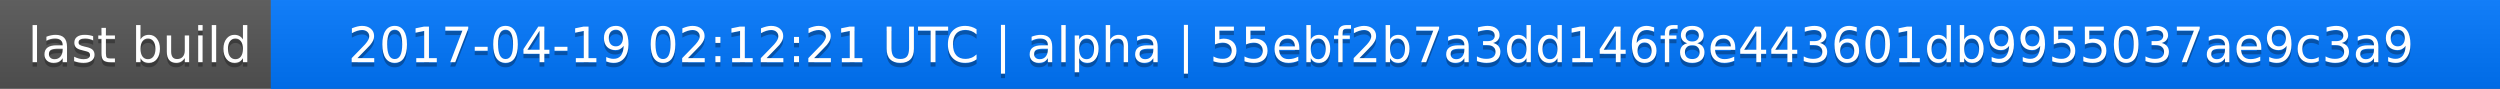
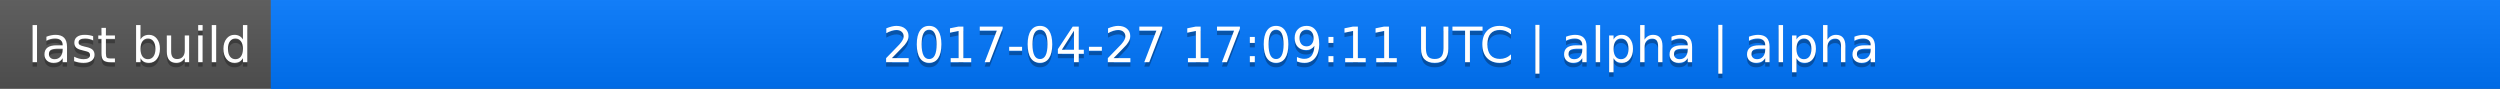
<svg xmlns="http://www.w3.org/2000/svg" width="563" height="20">
  <linearGradient id="a" x2="0" y2="100%">
    <stop offset="0" stop-color="#bbb" stop-opacity=".1" />
    <stop offset="1" stop-opacity=".1" />
  </linearGradient>
  <rect rx="0" width="563" height="20" fill="#555" />
  <rect rx="0" x="61" width="502" height="20" fill="#07f" />
  <path fill="#07f" d="M61 0h4v20h-4z" />
  <rect rx="0" width="563" height="20" fill="url(#a)" />
  <g fill="#fff" text-anchor="middle" font-family="DejaVu Sans,Verdana,Geneva,sans-serif" font-size="11">
    <text x="31.5" y="15" fill="#010101" fill-opacity=".3">last build</text>
    <text x="31.5" y="14">last build</text>
-     <text x="311" y="15" fill="#010101" fill-opacity=".3">2017-04-19 02:12:21 UTC | alpha | 55ebf2b7a3dd146f8e443601db9955037ae9c3a9</text>
-     <text x="311" y="14">2017-04-19 02:12:21 UTC | alpha | 55ebf2b7a3dd146f8e443601db9955037ae9c3a9</text>
+     <text x="311" y="15" fill="#010101" fill-opacity=".3">2017-04-27 17:09:11 UTC | alpha | alpha</text>
+     <text x="311" y="14">2017-04-27 17:09:11 UTC | alpha | alpha</text>
  </g>
</svg>
